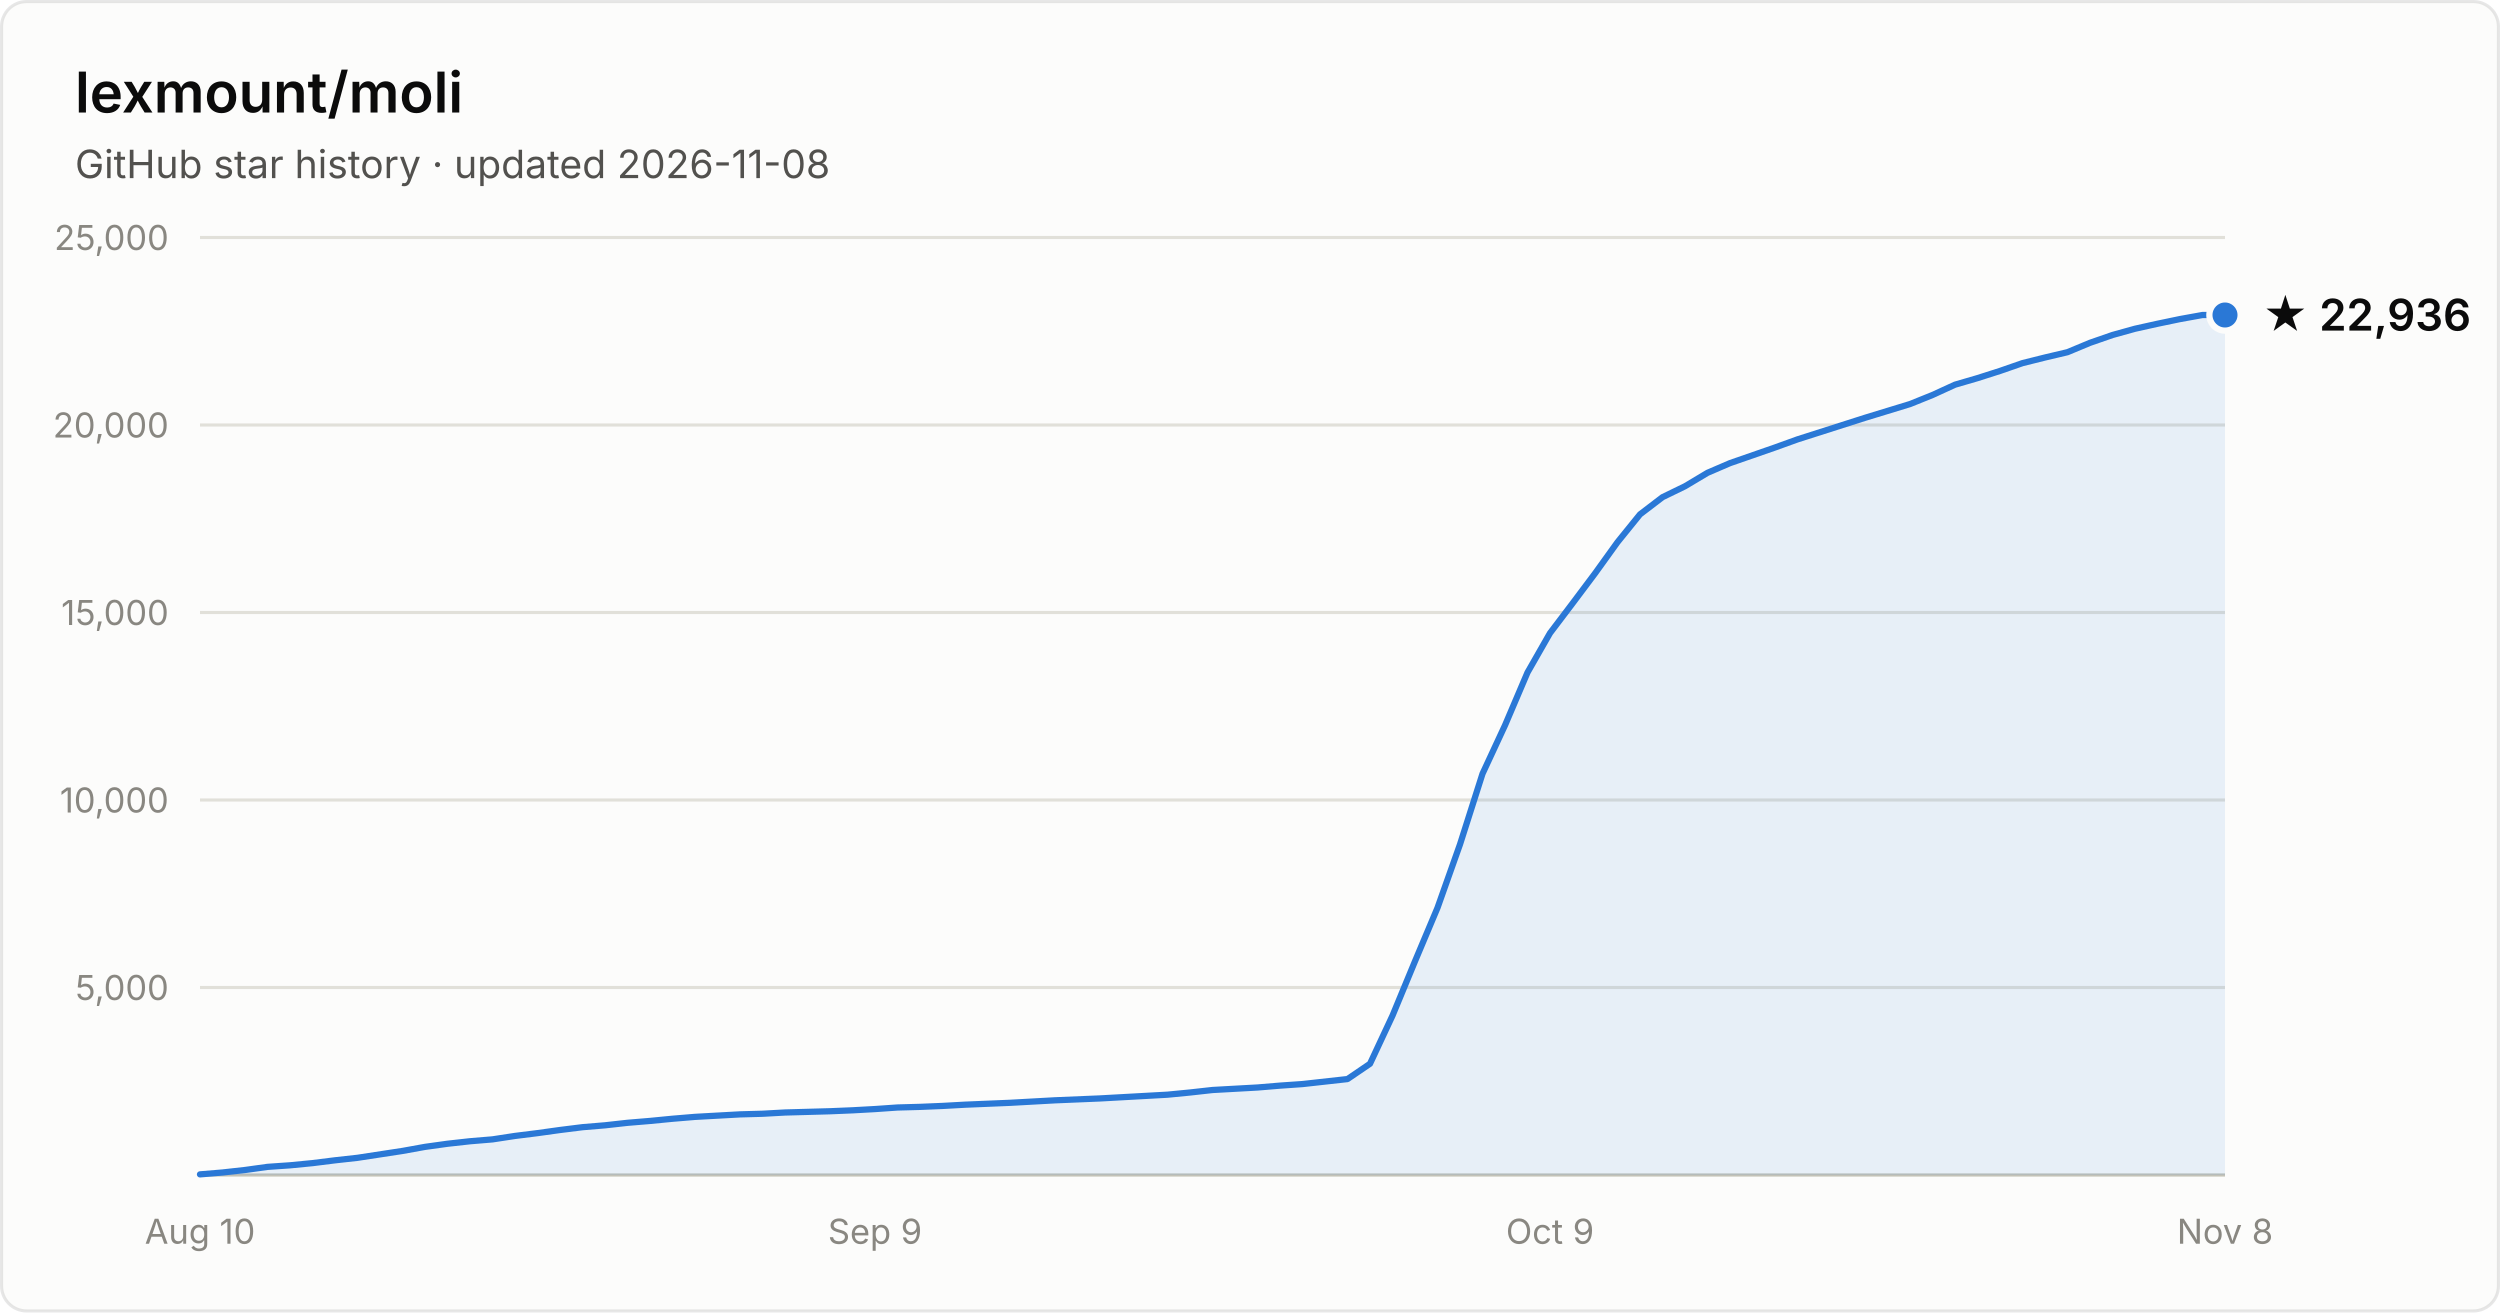
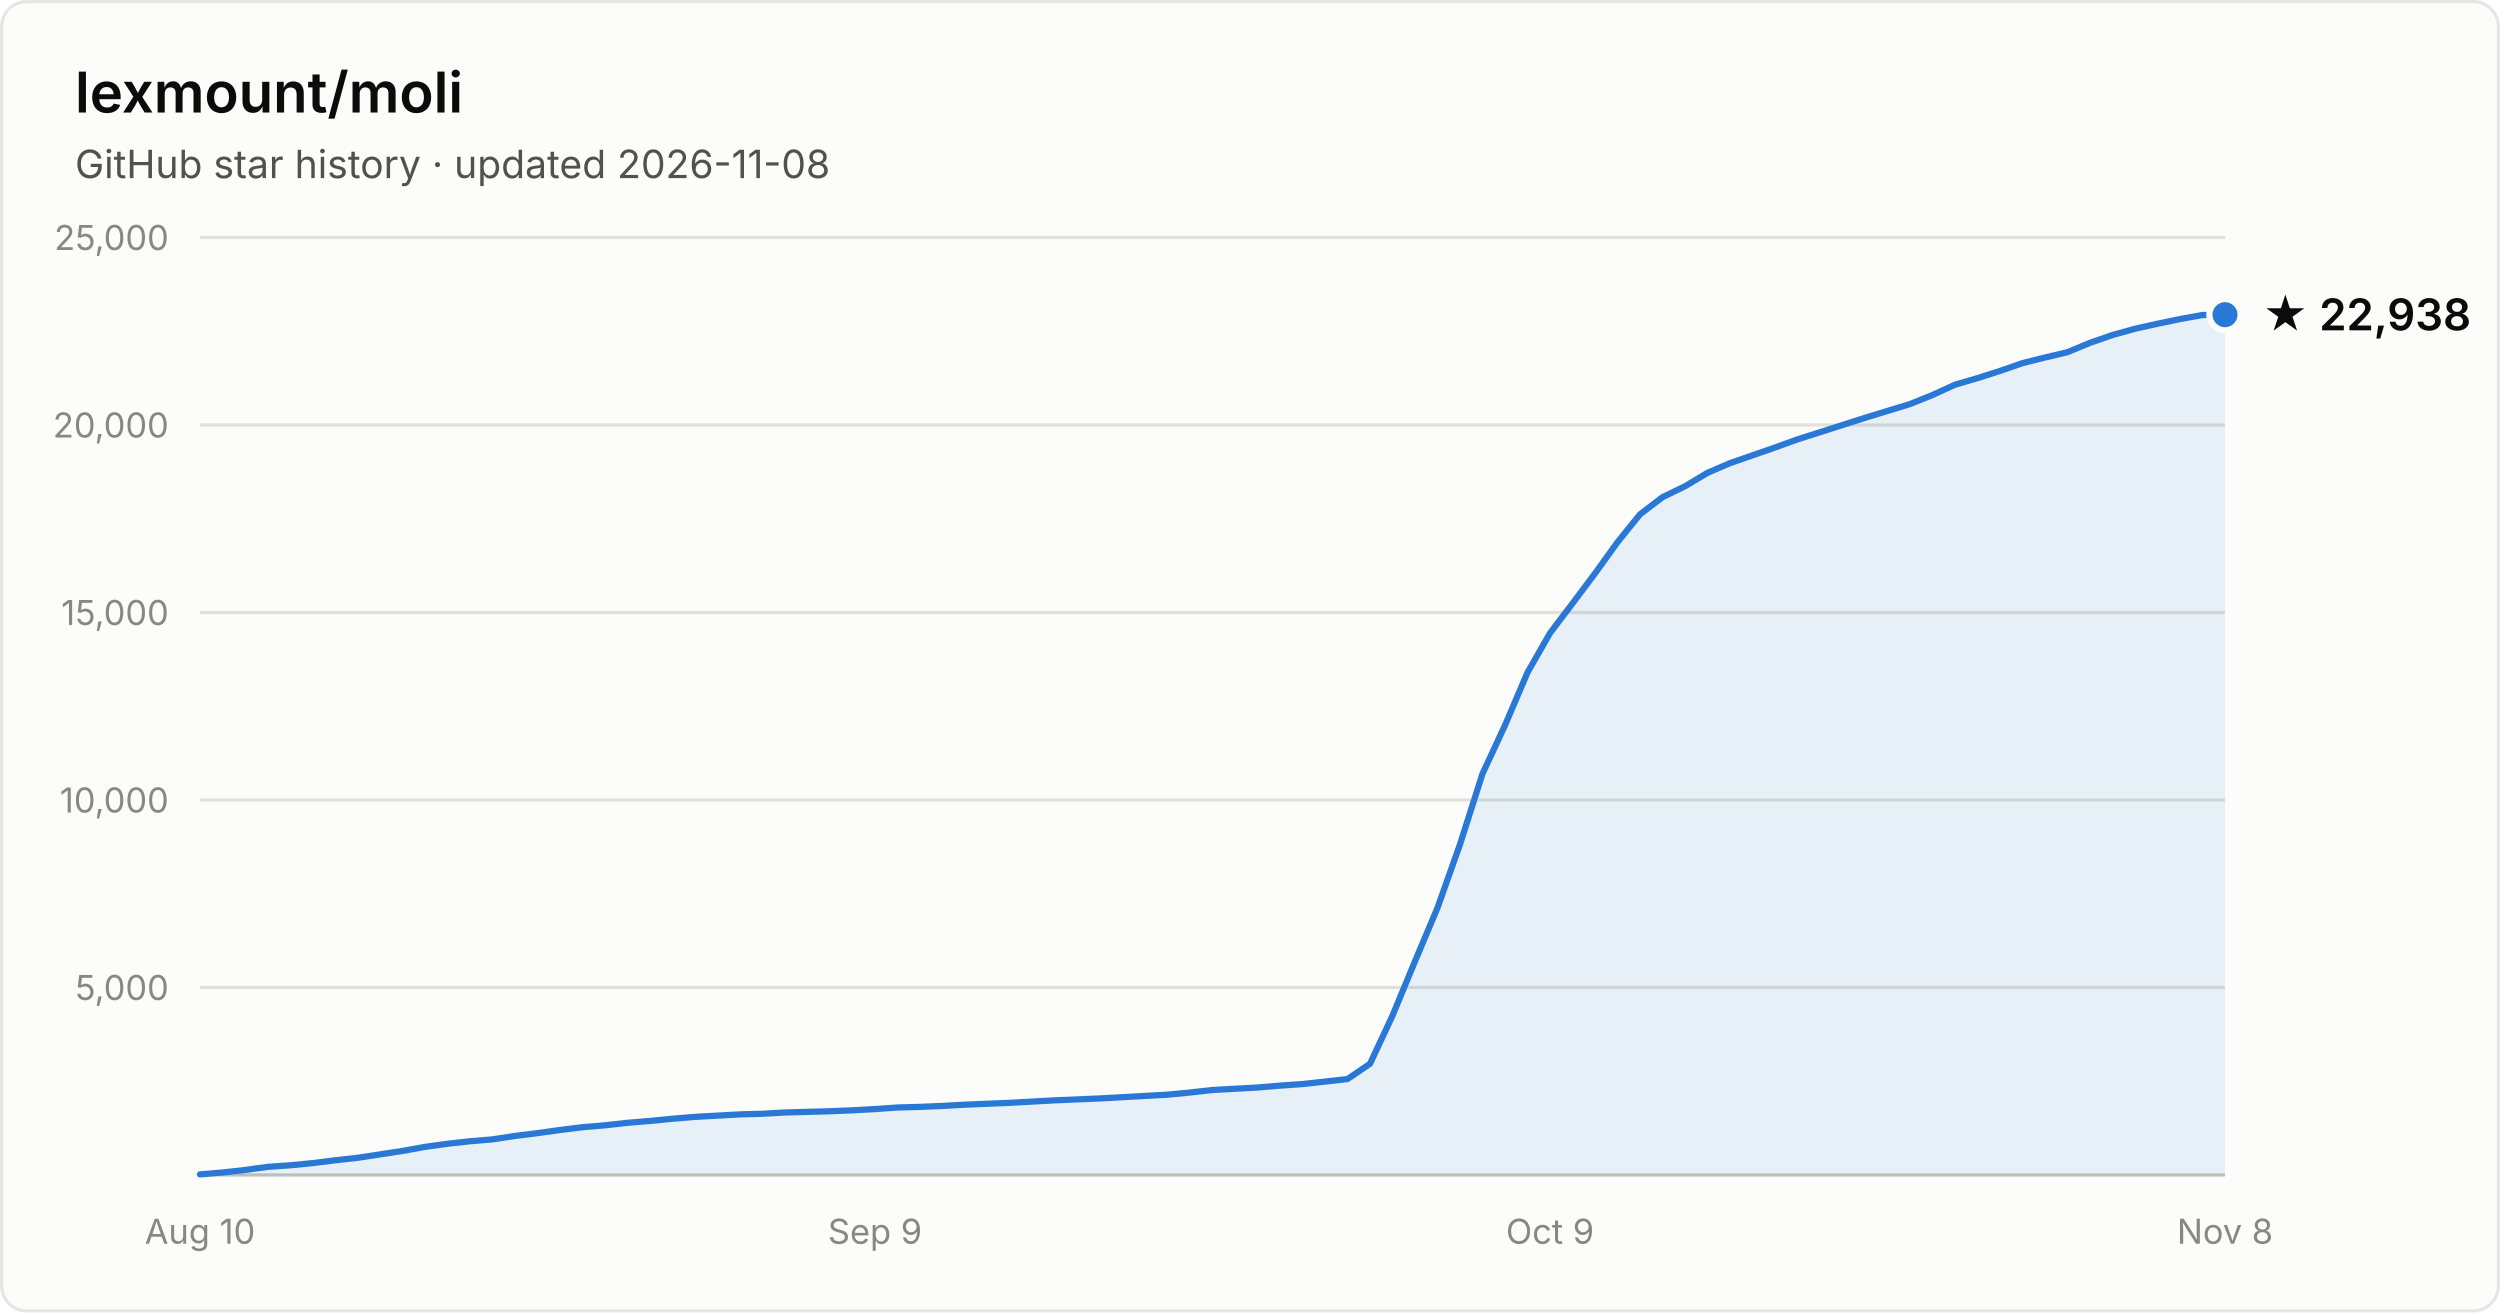
- <svg xmlns="http://www.w3.org/2000/svg" width="800" height="420" viewBox="0 0 800 420" font-family="system-ui, -apple-system, Segoe UI, sans-serif" role="img" aria-label="Star history of lexmount/moli: 22,936 stars as of 2026-11-08">
+ <svg xmlns="http://www.w3.org/2000/svg" width="800" height="420" viewBox="0 0 800 420" font-family="system-ui, -apple-system, Segoe UI, sans-serif" role="img" aria-label="Star history of lexmount/moli: 22,938 stars as of 2026-11-08">
  <rect x="0.5" y="0.5" width="799" height="419" rx="8" fill="#fcfcfb" stroke="rgba(11,11,11,0.10)" />
  <text x="24" y="36" fill="#0b0b0b" font-size="18" font-weight="600">lexmount/moli</text>
  <text x="24" y="57" fill="#52514e" font-size="12.5">GitHub star history · updated 2026-11-08</text>
  <line x1="64" y1="316.0" x2="712" y2="316.0" stroke="#e1e0d9" stroke-width="1" />
  <text x="54" y="320.0" text-anchor="end" fill="#898781" font-size="11" style="font-variant-numeric:tabular-nums">5,000</text>
  <line x1="64" y1="256.0" x2="712" y2="256.0" stroke="#e1e0d9" stroke-width="1" />
  <text x="54" y="260.0" text-anchor="end" fill="#898781" font-size="11" style="font-variant-numeric:tabular-nums">10,000</text>
  <line x1="64" y1="196.0" x2="712" y2="196.0" stroke="#e1e0d9" stroke-width="1" />
  <text x="54" y="200.0" text-anchor="end" fill="#898781" font-size="11" style="font-variant-numeric:tabular-nums">15,000</text>
  <line x1="64" y1="136.0" x2="712" y2="136.0" stroke="#e1e0d9" stroke-width="1" />
  <text x="54" y="140.0" text-anchor="end" fill="#898781" font-size="11" style="font-variant-numeric:tabular-nums">20,000</text>
  <line x1="64" y1="76.0" x2="712" y2="76.0" stroke="#e1e0d9" stroke-width="1" />
  <text x="54" y="80.0" text-anchor="end" fill="#898781" font-size="11" style="font-variant-numeric:tabular-nums">25,000</text>
  <line x1="64" y1="376" x2="712" y2="376" stroke="#c3c2b7" stroke-width="1" />
  <text x="64.0" y="398" text-anchor="middle" fill="#898781" font-size="11" style="font-variant-numeric:tabular-nums">Aug 10</text>
  <text x="280.0" y="398" text-anchor="middle" fill="#898781" font-size="11" style="font-variant-numeric:tabular-nums">Sep 9</text>
  <text x="496.0" y="398" text-anchor="middle" fill="#898781" font-size="11" style="font-variant-numeric:tabular-nums">Oct 9</text>
  <text x="712.0" y="398" text-anchor="middle" fill="#898781" font-size="11" style="font-variant-numeric:tabular-nums">Nov 8</text>
-   <path d="M64.0 375.8 L71.2 375.2 L78.4 374.4 L85.6 373.4 L92.8 372.9 L100.0 372.2 L107.2 371.3 L114.4 370.5 L121.6 369.4 L128.8 368.3 L136.0 367.0 L143.2 366.0 L150.4 365.2 L157.6 364.6 L164.8 363.5 L172.0 362.6 L179.2 361.6 L186.4 360.7 L193.6 360.1 L200.8 359.3 L208.0 358.7 L215.2 358.0 L222.4 357.4 L229.6 357.0 L236.8 356.6 L244.0 356.4 L251.2 356.0 L258.4 355.8 L265.6 355.6 L272.8 355.3 L280.0 354.9 L287.2 354.4 L294.4 354.2 L301.6 353.9 L308.8 353.5 L316.0 353.2 L323.2 352.9 L330.4 352.5 L337.6 352.1 L344.8 351.8 L352.0 351.5 L359.2 351.1 L366.4 350.7 L373.6 350.3 L380.8 349.6 L388.0 348.8 L395.2 348.4 L402.4 348.0 L409.6 347.4 L416.8 346.9 L424.0 346.1 L431.2 345.3 L438.4 340.4 L445.6 325.0 L452.8 307.6 L460.0 290.5 L467.2 270.2 L474.4 247.6 L481.6 232.1 L488.8 215.2 L496.0 202.6 L503.2 193.1 L510.4 183.5 L517.6 173.5 L524.8 164.6 L532.0 159.1 L539.2 155.6 L546.4 151.3 L553.6 148.2 L560.8 145.7 L568.0 143.2 L575.2 140.6 L582.4 138.3 L589.6 136.0 L596.8 133.7 L604.0 131.5 L611.2 129.3 L618.4 126.4 L625.6 123.1 L632.8 121.0 L640.0 118.7 L647.2 116.2 L654.4 114.4 L661.6 112.7 L668.8 109.7 L676.0 107.2 L683.2 105.2 L690.4 103.6 L697.6 102.1 L704.8 100.8 L712.0 100.8 L712.0 376 L64.0 376 Z" fill="#2a78d6" fill-opacity="0.1" />
-   <path d="M64.0 375.8 L71.2 375.2 L78.4 374.4 L85.6 373.4 L92.8 372.9 L100.0 372.2 L107.2 371.3 L114.4 370.5 L121.6 369.4 L128.8 368.3 L136.0 367.0 L143.2 366.0 L150.4 365.2 L157.6 364.6 L164.8 363.5 L172.0 362.6 L179.2 361.6 L186.4 360.7 L193.6 360.1 L200.8 359.3 L208.0 358.7 L215.2 358.0 L222.4 357.4 L229.6 357.0 L236.8 356.6 L244.0 356.4 L251.2 356.0 L258.4 355.8 L265.6 355.6 L272.8 355.3 L280.0 354.9 L287.2 354.4 L294.4 354.2 L301.6 353.9 L308.8 353.5 L316.0 353.2 L323.2 352.9 L330.4 352.5 L337.6 352.1 L344.8 351.8 L352.0 351.5 L359.2 351.1 L366.4 350.7 L373.6 350.3 L380.8 349.6 L388.0 348.8 L395.2 348.4 L402.4 348.0 L409.6 347.4 L416.8 346.9 L424.0 346.1 L431.2 345.3 L438.4 340.4 L445.6 325.0 L452.8 307.6 L460.0 290.5 L467.2 270.2 L474.4 247.6 L481.6 232.1 L488.8 215.2 L496.0 202.6 L503.2 193.1 L510.4 183.5 L517.6 173.5 L524.8 164.6 L532.0 159.1 L539.2 155.6 L546.4 151.3 L553.6 148.2 L560.8 145.7 L568.0 143.2 L575.2 140.6 L582.4 138.3 L589.6 136.0 L596.8 133.7 L604.0 131.5 L611.2 129.3 L618.4 126.4 L625.6 123.1 L632.8 121.0 L640.0 118.7 L647.2 116.2 L654.4 114.4 L661.6 112.7 L668.8 109.7 L676.0 107.2 L683.2 105.2 L690.4 103.6 L697.6 102.1 L704.8 100.8 L712.0 100.8" fill="none" stroke="#2a78d6" stroke-width="2" stroke-linejoin="round" stroke-linecap="round" />
-   <circle cx="712.0" cy="100.8" r="5" fill="#2a78d6" stroke="#fcfcfb" stroke-width="2" />
-   <text x="724.0" y="105.8" fill="#0b0b0b" font-size="14" font-weight="600">★ 22,936</text>
+   <path d="M64.0 375.8 L71.2 375.2 L78.4 374.4 L85.6 373.4 L92.8 372.9 L100.0 372.2 L107.2 371.3 L114.4 370.5 L121.6 369.4 L128.8 368.3 L136.0 367.0 L143.2 366.0 L150.4 365.2 L157.6 364.6 L164.8 363.5 L172.0 362.6 L179.2 361.6 L186.4 360.7 L193.6 360.1 L200.8 359.3 L208.0 358.7 L215.2 358.0 L222.4 357.4 L229.6 357.0 L236.8 356.6 L244.0 356.4 L251.2 356.0 L258.4 355.8 L265.6 355.6 L272.8 355.3 L280.0 354.9 L287.2 354.4 L294.4 354.2 L301.6 353.9 L308.8 353.5 L316.0 353.2 L323.2 352.9 L330.4 352.5 L337.6 352.1 L344.8 351.8 L352.0 351.5 L359.2 351.1 L366.4 350.7 L373.6 350.3 L380.8 349.6 L388.0 348.8 L395.2 348.4 L402.4 348.0 L409.6 347.4 L416.8 346.9 L424.0 346.1 L431.2 345.3 L438.4 340.4 L445.6 325.0 L452.8 307.6 L460.0 290.5 L467.2 270.2 L474.4 247.6 L481.6 232.1 L488.8 215.2 L496.0 202.6 L503.2 193.1 L510.4 183.5 L517.6 173.5 L524.8 164.6 L532.0 159.1 L539.2 155.6 L546.4 151.3 L553.6 148.2 L560.8 145.7 L568.0 143.2 L575.2 140.6 L582.4 138.3 L589.6 136.0 L596.8 133.7 L604.0 131.5 L611.2 129.3 L618.4 126.4 L625.6 123.1 L632.8 121.0 L640.0 118.7 L647.2 116.2 L654.4 114.4 L661.6 112.7 L668.8 109.7 L676.0 107.2 L683.2 105.2 L690.4 103.6 L697.6 102.1 L704.8 100.8 L712.0 100.7 L712.0 376 L64.0 376 Z" fill="#2a78d6" fill-opacity="0.1" />
+   <path d="M64.0 375.8 L71.2 375.2 L78.4 374.4 L85.6 373.4 L92.8 372.9 L100.0 372.2 L107.2 371.3 L114.4 370.5 L121.6 369.4 L128.8 368.3 L136.0 367.0 L143.2 366.0 L150.4 365.2 L157.6 364.6 L164.8 363.5 L172.0 362.6 L179.2 361.6 L186.4 360.7 L193.6 360.1 L200.8 359.3 L208.0 358.7 L215.2 358.0 L222.4 357.4 L229.6 357.0 L236.8 356.6 L244.0 356.4 L251.2 356.0 L258.4 355.8 L265.6 355.6 L272.8 355.3 L280.0 354.9 L287.2 354.4 L294.4 354.2 L301.6 353.9 L308.8 353.5 L316.0 353.2 L323.2 352.9 L330.4 352.5 L337.6 352.1 L344.8 351.8 L352.0 351.5 L359.2 351.1 L366.4 350.7 L373.6 350.3 L380.8 349.6 L388.0 348.8 L395.2 348.4 L402.4 348.0 L409.6 347.4 L416.8 346.9 L424.0 346.1 L431.2 345.3 L438.4 340.4 L445.6 325.0 L452.8 307.6 L460.0 290.5 L467.2 270.2 L474.4 247.6 L481.6 232.1 L488.8 215.2 L496.0 202.6 L503.2 193.1 L510.4 183.5 L517.6 173.5 L524.8 164.6 L532.0 159.1 L539.2 155.6 L546.4 151.3 L553.6 148.2 L560.8 145.7 L568.0 143.2 L575.2 140.6 L582.4 138.3 L589.6 136.0 L596.8 133.7 L604.0 131.5 L611.2 129.3 L618.4 126.4 L625.6 123.1 L632.8 121.0 L640.0 118.7 L647.2 116.2 L654.4 114.4 L661.6 112.7 L668.8 109.7 L676.0 107.2 L683.2 105.2 L690.4 103.6 L697.6 102.1 L704.8 100.8 L712.0 100.7" fill="none" stroke="#2a78d6" stroke-width="2" stroke-linejoin="round" stroke-linecap="round" />
+   <circle cx="712.0" cy="100.7" r="5" fill="#2a78d6" stroke="#fcfcfb" stroke-width="2" />
+   <text x="724.0" y="105.7" fill="#0b0b0b" font-size="14" font-weight="600">★ 22,938</text>
</svg>
